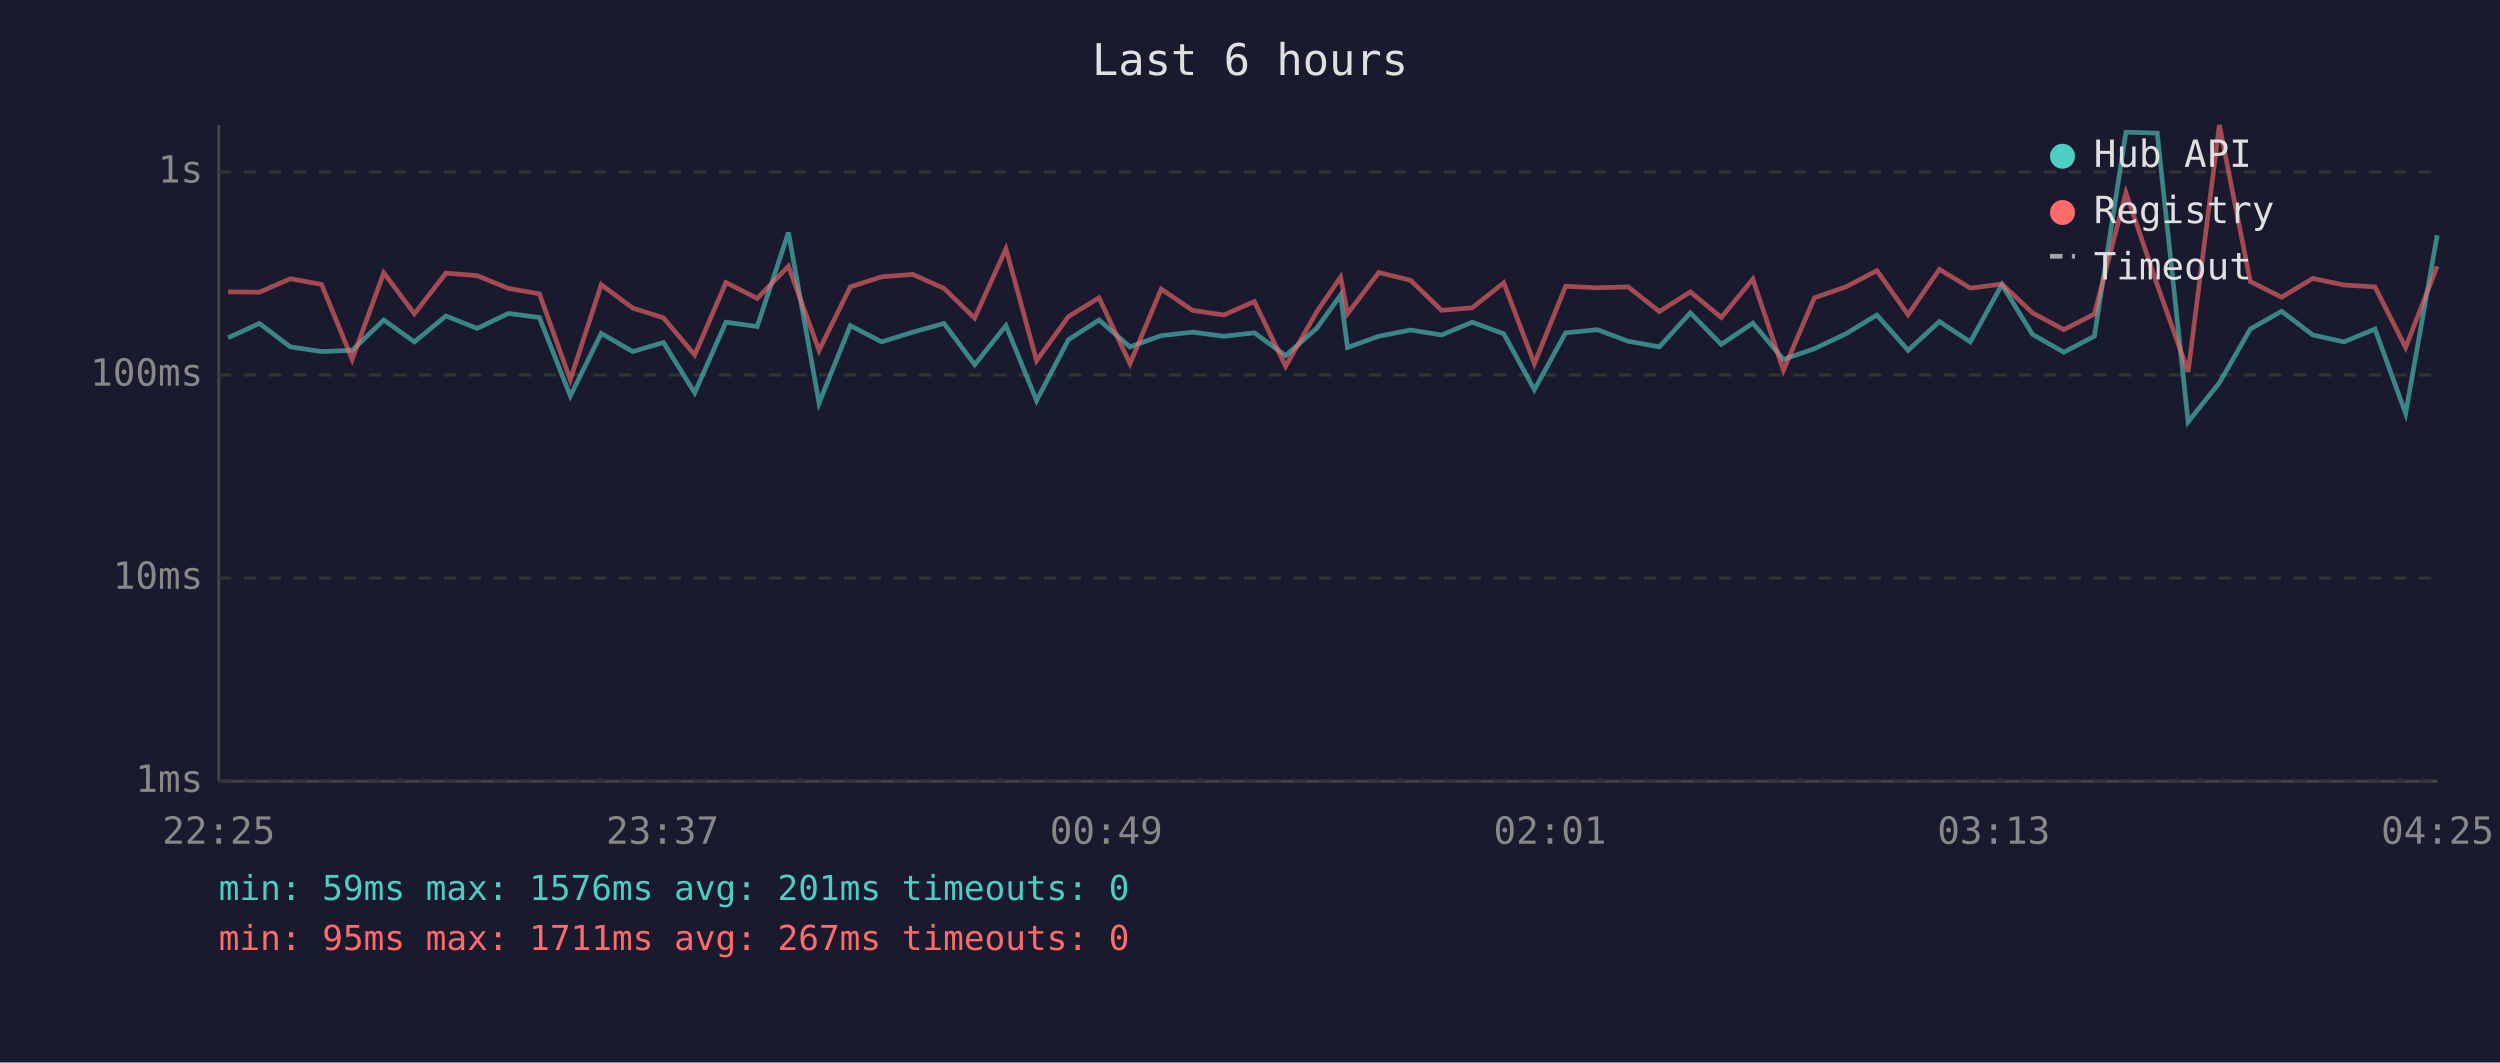
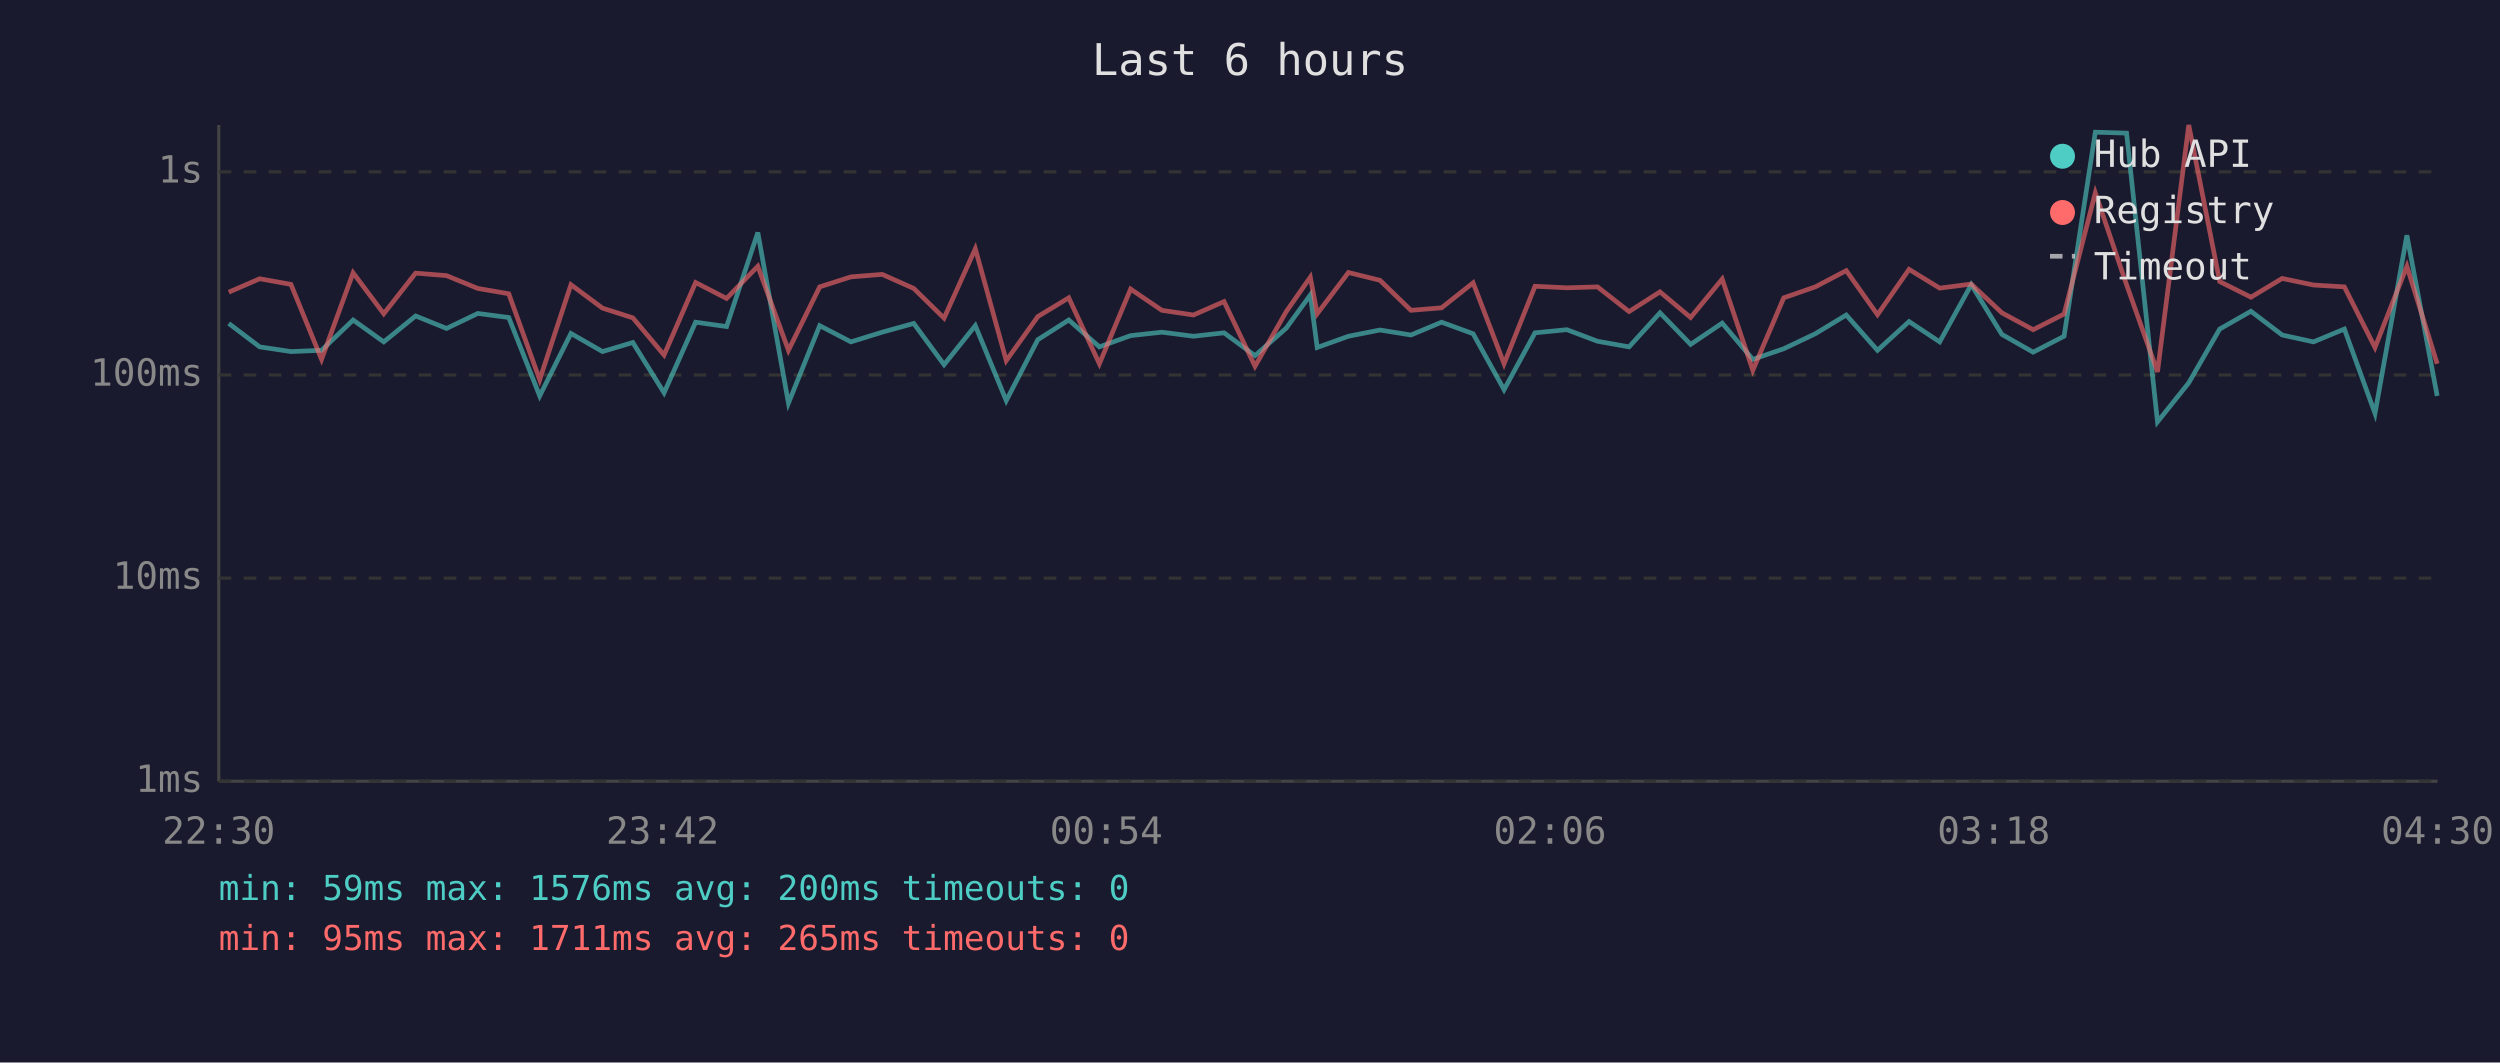
<svg xmlns="http://www.w3.org/2000/svg" viewBox="0 0 800 340" font-family="monospace" font-size="12">
  <rect width="800" height="340" fill="#1a1a2e" />
  <text x="400" y="24" fill="#e0e0e0" font-size="14" text-anchor="middle">Last 6 hours</text>
  <line x1="70" y1="40" x2="70" y2="250" stroke="#444" stroke-width="1" />
  <line x1="70" y1="250" x2="780" y2="250" stroke="#444" stroke-width="1" />
  <line x1="70" y1="250" x2="780" y2="250" stroke="#333" stroke-width="1" stroke-dasharray="4" />
  <text x="65" y="250" fill="#888" text-anchor="end" dominant-baseline="middle">1ms</text>
  <line x1="70" y1="185" x2="780" y2="185" stroke="#333" stroke-width="1" stroke-dasharray="4" />
  <text x="65" y="185" fill="#888" text-anchor="end" dominant-baseline="middle">10ms</text>
  <line x1="70" y1="120" x2="780" y2="120" stroke="#333" stroke-width="1" stroke-dasharray="4" />
  <text x="65" y="120" fill="#888" text-anchor="end" dominant-baseline="middle">100ms</text>
  <line x1="70" y1="55" x2="780" y2="55" stroke="#333" stroke-width="1" stroke-dasharray="4" />
  <text x="65" y="55" fill="#888" text-anchor="end" dominant-baseline="middle">1s</text>
-   <text x="70" y="270" fill="#888" text-anchor="middle">22:25</text>
-   <text x="212" y="270" fill="#888" text-anchor="middle">23:37</text>
-   <text x="354" y="270" fill="#888" text-anchor="middle">00:49</text>
-   <text x="496" y="270" fill="#888" text-anchor="middle">02:01</text>
-   <text x="638" y="270" fill="#888" text-anchor="middle">03:13</text>
-   <text x="780" y="270" fill="#888" text-anchor="middle">04:25</text>
-   <polyline points="73.0,108.1 83.0,103.5 92.9,111.0 102.9,112.5 112.7,112.1 122.8,102.4 132.6,109.4 142.7,101.1 152.7,105.1 162.7,100.3 172.6,101.6 182.5,126.7 192.4,106.7 202.5,112.5 212.3,109.6 222.3,125.7 232.3,103.1 242.3,104.5 252.3,74.4 262.1,129.0 272.1,104.2 282.1,109.4 292.1,106.3 302.1,103.5 311.9,116.7 321.9,104.2 331.7,128.2 341.9,108.7 351.7,102.4 361.6,111.0 371.6,107.4 381.6,106.3 391.6,107.6 401.4,106.5 411.4,113.8 421.4,105.0 429.0,94.4 431.2,111.2 441.2,107.6 451.4,105.6 461.3,107.2 471.1,103.1 481.2,106.8 491.0,124.7 501.0,106.5 511.2,105.5 521.0,109.2 531.0,111.0 540.9,100.1 550.8,110.2 560.9,103.4 570.7,115.0 580.6,111.6 590.7,106.8 600.6,100.8 610.6,112.1 620.6,102.9 630.5,109.4 640.6,91.1 650.4,107.0 660.4,112.7 670.2,107.6 680.3,42.3 690.3,42.6 700.2,135.0 710.2,122.5 720.1,105.3 730.1,99.6 740.1,107.2 750.1,109.4 760.0,105.3 769.8,132.3 779.9,75.3" fill="none" stroke="#4ecdc4" stroke-width="1.5" opacity="0.6" />
-   <polyline points="73.0,93.4 83.0,93.5 92.9,89.2 102.9,91.0 112.7,115.0 122.8,87.3 132.6,100.4 142.7,87.4 152.7,88.2 162.7,92.3 172.6,94.0 182.5,121.5 192.4,91.1 202.5,98.6 212.3,101.7 222.3,113.6 232.3,90.4 242.3,95.5 252.3,85.2 262.1,112.1 272.1,91.8 282.1,88.6 292.1,87.8 302.1,92.3 311.9,101.8 321.9,79.6 331.7,115.4 341.9,101.3 351.7,95.3 361.6,116.4 371.6,92.5 381.6,99.3 391.6,100.8 401.4,96.5 411.4,117.2 421.4,99.7 429.0,88.7 431.2,100.4 441.2,87.2 451.4,89.7 461.3,99.3 471.1,98.5 481.2,90.5 491.0,116.4 501.0,91.6 511.2,92.1 521.0,91.8 531.0,99.7 540.9,93.4 550.8,101.6 560.9,89.3 570.7,118.5 580.6,95.3 590.7,91.8 600.6,86.6 610.6,100.7 620.6,86.2 630.5,92.2 640.6,90.9 650.4,100.1 660.4,105.5 670.2,100.5 680.3,61.7 690.3,91.1 700.2,119.0 710.2,40.0 720.1,90.1 730.1,95.1 740.1,89.1 750.1,91.2 760.0,91.8 769.8,111.2 779.9,85.2" fill="none" stroke="#ff6b6b" stroke-width="1.5" opacity="0.6" />
+   <text x="70" y="270" fill="#888" text-anchor="middle">22:30</text>
+   <text x="212" y="270" fill="#888" text-anchor="middle">23:42</text>
+   <text x="354" y="270" fill="#888" text-anchor="middle">00:54</text>
+   <text x="496" y="270" fill="#888" text-anchor="middle">02:06</text>
+   <text x="638" y="270" fill="#888" text-anchor="middle">03:18</text>
+   <text x="780" y="270" fill="#888" text-anchor="middle">04:30</text>
+   <polyline points="73.2,103.5 83.1,111.0 93.1,112.5 102.9,112.1 113.0,102.4 122.8,109.4 133.0,101.1 142.9,105.1 152.9,100.3 162.8,101.6 172.7,126.7 182.7,106.7 192.8,112.5 202.5,109.6 212.5,125.7 222.6,103.1 232.5,104.5 242.5,74.4 252.3,129.0 262.3,104.2 272.3,109.4 282.3,106.3 292.4,103.5 302.1,116.7 312.1,104.2 322.0,128.2 332.1,108.7 342.0,102.4 351.8,111.0 361.8,107.4 371.8,106.3 381.9,107.6 391.7,106.5 401.6,113.8 411.6,105.0 419.3,94.4 421.5,111.2 431.5,107.6 441.6,105.6 451.5,107.2 461.3,103.1 471.4,106.8 481.3,124.7 491.2,106.5 501.4,105.5 511.2,109.2 521.3,111.0 531.2,100.1 541.0,110.2 551.1,103.4 560.9,115.0 570.8,111.6 580.9,106.8 590.8,100.8 600.8,112.1 610.9,102.9 620.7,109.4 630.8,91.1 640.6,107.0 650.6,112.7 660.5,107.6 670.5,42.3 680.5,42.6 690.4,135.0 700.4,122.5 710.3,105.3 720.3,99.6 730.3,107.2 740.3,109.4 750.2,105.3 760.0,132.3 770.2,75.3 779.9,126.7" fill="none" stroke="#4ecdc4" stroke-width="1.5" opacity="0.6" />
+   <polyline points="73.2,93.5 83.1,89.2 93.1,91.0 102.9,115.0 113.0,87.3 122.8,100.4 133.0,87.4 142.9,88.2 152.9,92.3 162.8,94.0 172.7,121.5 182.7,91.1 192.8,98.6 202.5,101.7 212.5,113.6 222.6,90.4 232.5,95.5 242.5,85.2 252.3,112.1 262.3,91.8 272.3,88.6 282.3,87.8 292.4,92.3 302.1,101.8 312.1,79.6 322.0,115.4 332.1,101.3 342.0,95.3 351.8,116.4 361.8,92.5 371.8,99.3 381.9,100.8 391.7,96.5 401.6,117.2 411.6,99.7 419.3,88.7 421.5,100.4 431.5,87.2 441.6,89.7 451.5,99.3 461.3,98.5 471.4,90.5 481.3,116.4 491.2,91.6 501.4,92.1 511.2,91.8 521.3,99.7 531.2,93.4 541.0,101.6 551.1,89.3 560.9,118.5 570.8,95.3 580.9,91.8 590.8,86.6 600.8,100.7 610.9,86.2 620.7,92.2 630.8,90.9 640.6,100.1 650.6,105.5 660.5,100.5 670.5,61.7 680.5,91.1 690.4,119.0 700.4,40.0 710.3,90.1 720.3,95.1 730.3,89.1 740.3,91.2 750.2,91.8 760.0,111.2 770.2,85.2 779.9,116.4" fill="none" stroke="#ff6b6b" stroke-width="1.5" opacity="0.6" />
  <circle cx="660" cy="50" r="4" fill="#4ecdc4" />
  <text x="670" y="50" fill="#e0e0e0" dominant-baseline="middle">Hub API</text>
  <circle cx="660" cy="68" r="4" fill="#ff6b6b" />
  <text x="670" y="68" fill="#e0e0e0" dominant-baseline="middle">Registry</text>
  <line x1="656" y1="82" x2="664" y2="82" stroke="#e0e0e0" stroke-width="1.5" stroke-dasharray="4,3" opacity="0.7" />
  <text x="670" y="86" fill="#e0e0e0" dominant-baseline="middle">Timeout</text>
-   <text x="70" y="288" fill="#4ecdc4" font-size="11">min: 59ms  max: 1576ms  avg: 201ms  timeouts: 0</text>
-   <text x="70" y="304" fill="#ff6b6b" font-size="11">min: 95ms  max: 1711ms  avg: 267ms  timeouts: 0</text>
+   <text x="70" y="288" fill="#4ecdc4" font-size="11">min: 59ms  max: 1576ms  avg: 200ms  timeouts: 0</text>
+   <text x="70" y="304" fill="#ff6b6b" font-size="11">min: 95ms  max: 1711ms  avg: 265ms  timeouts: 0</text>
</svg>
